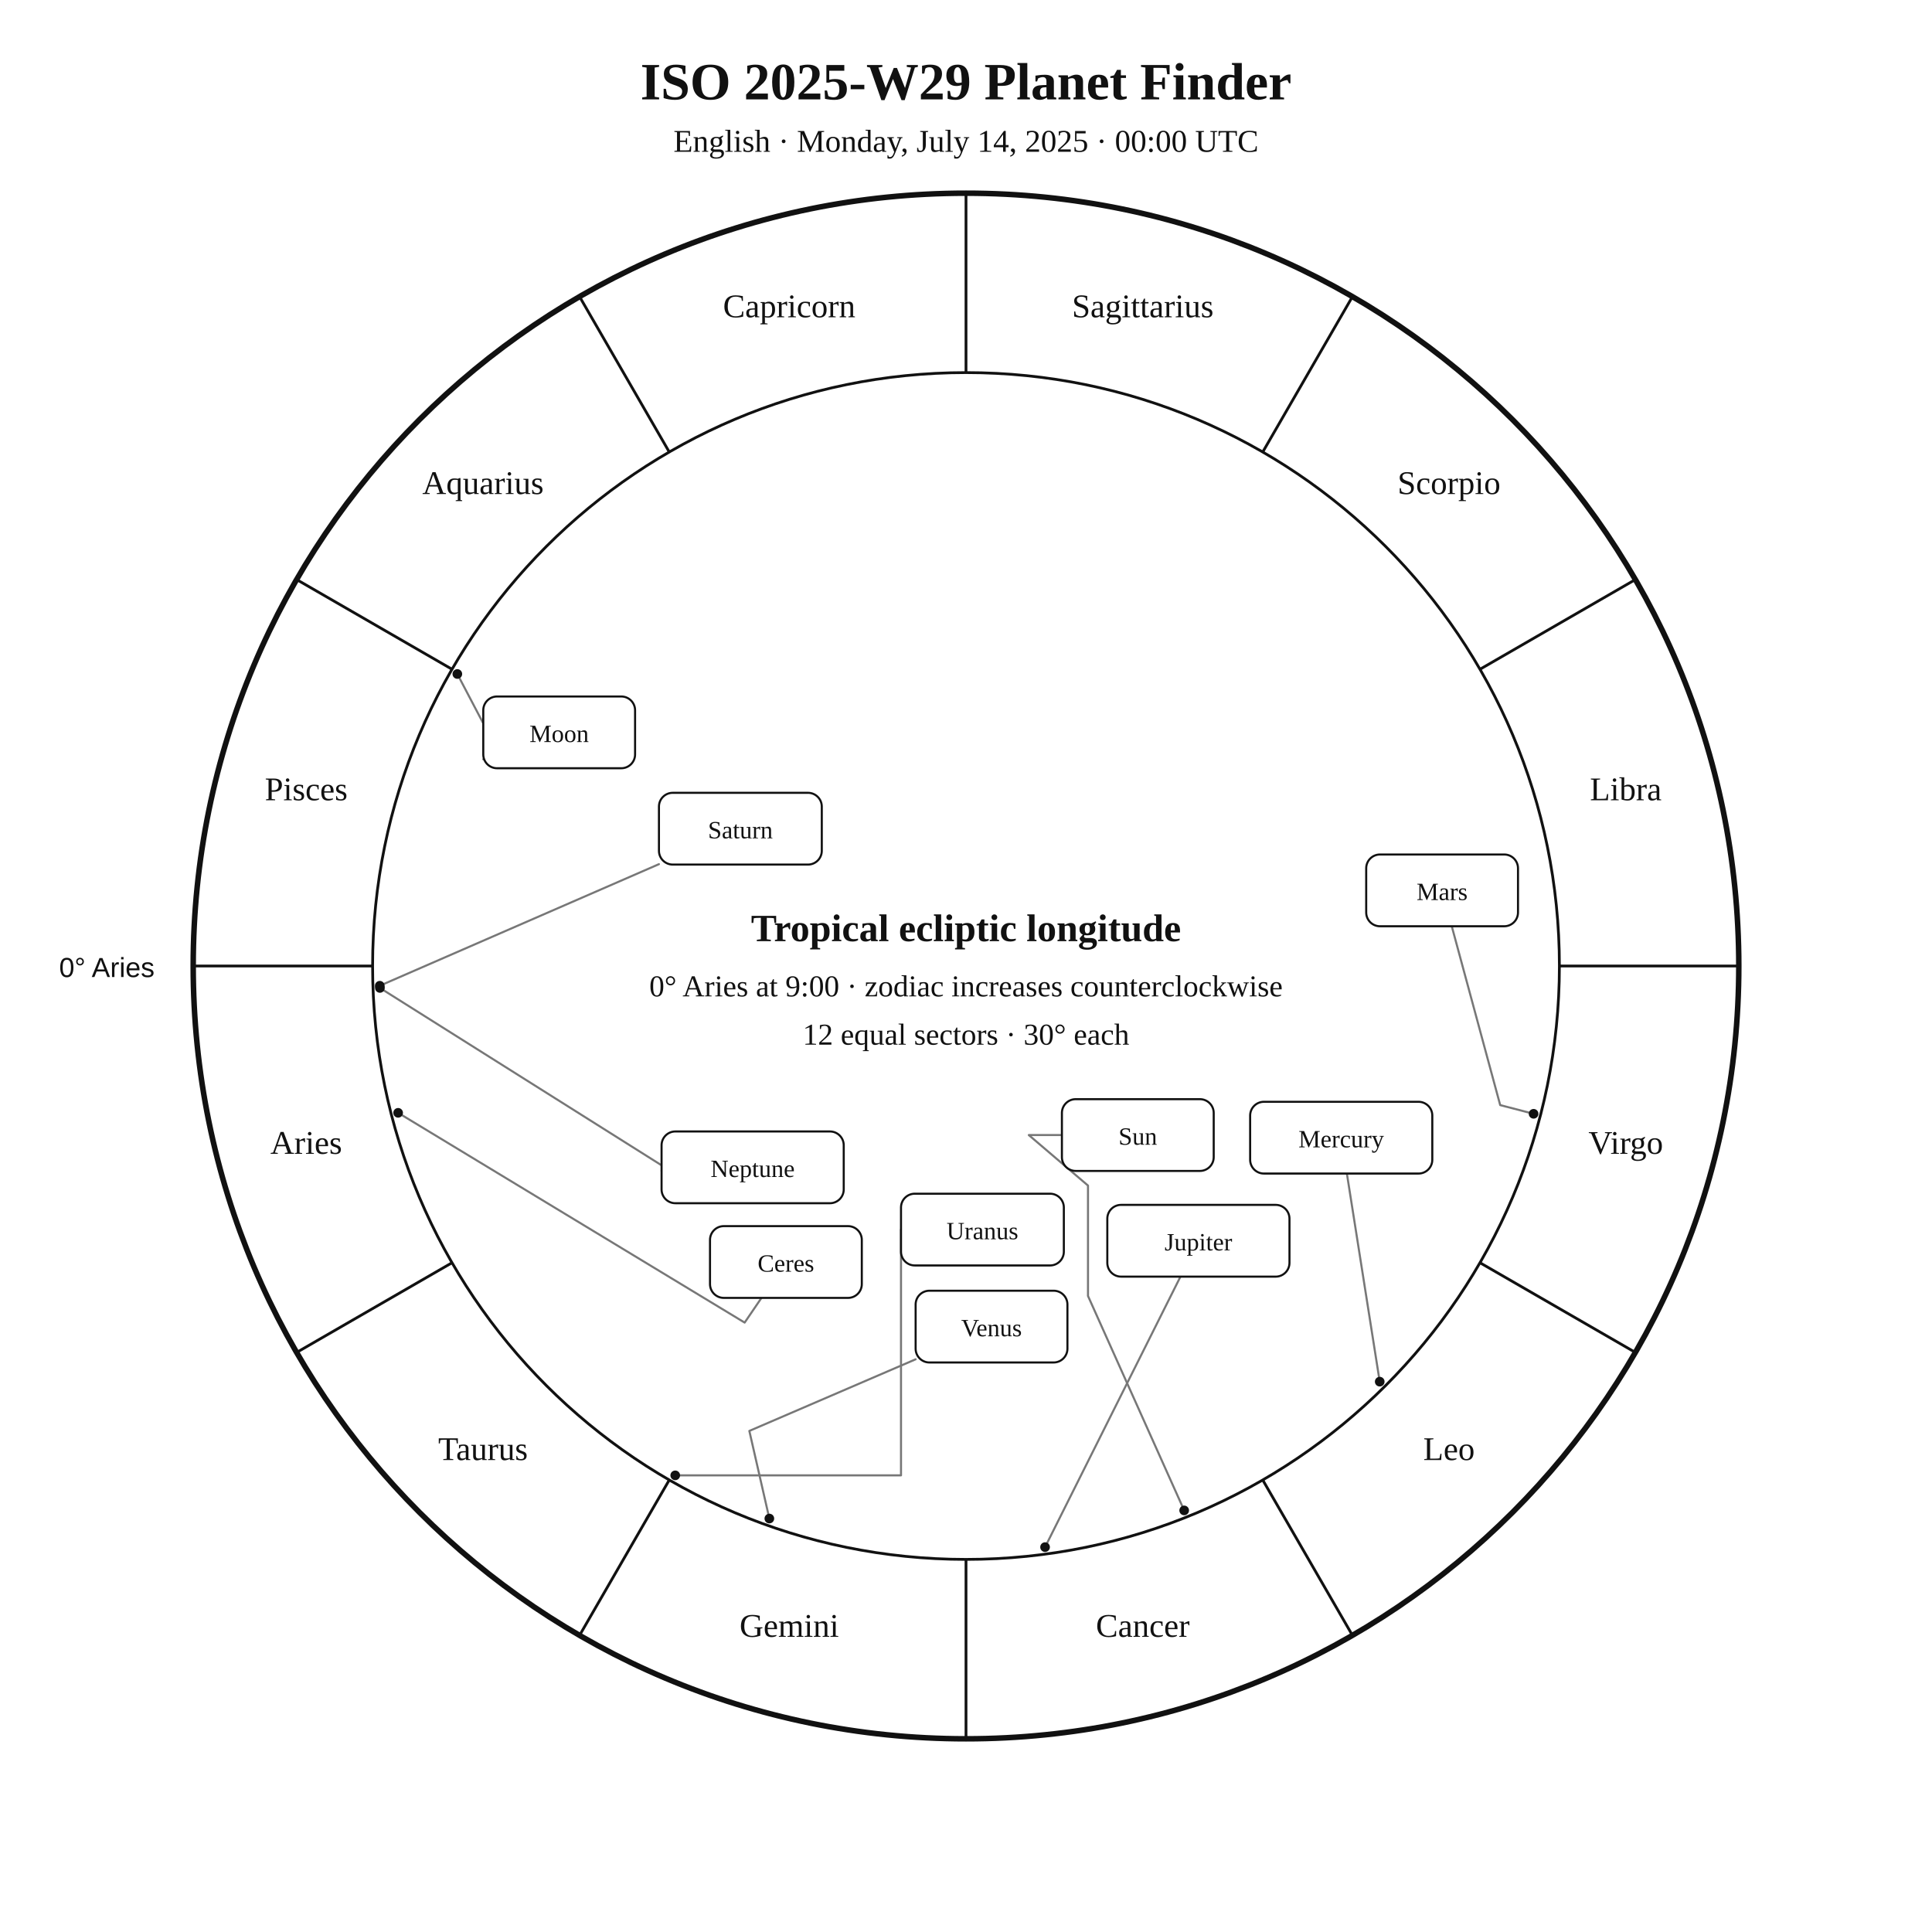
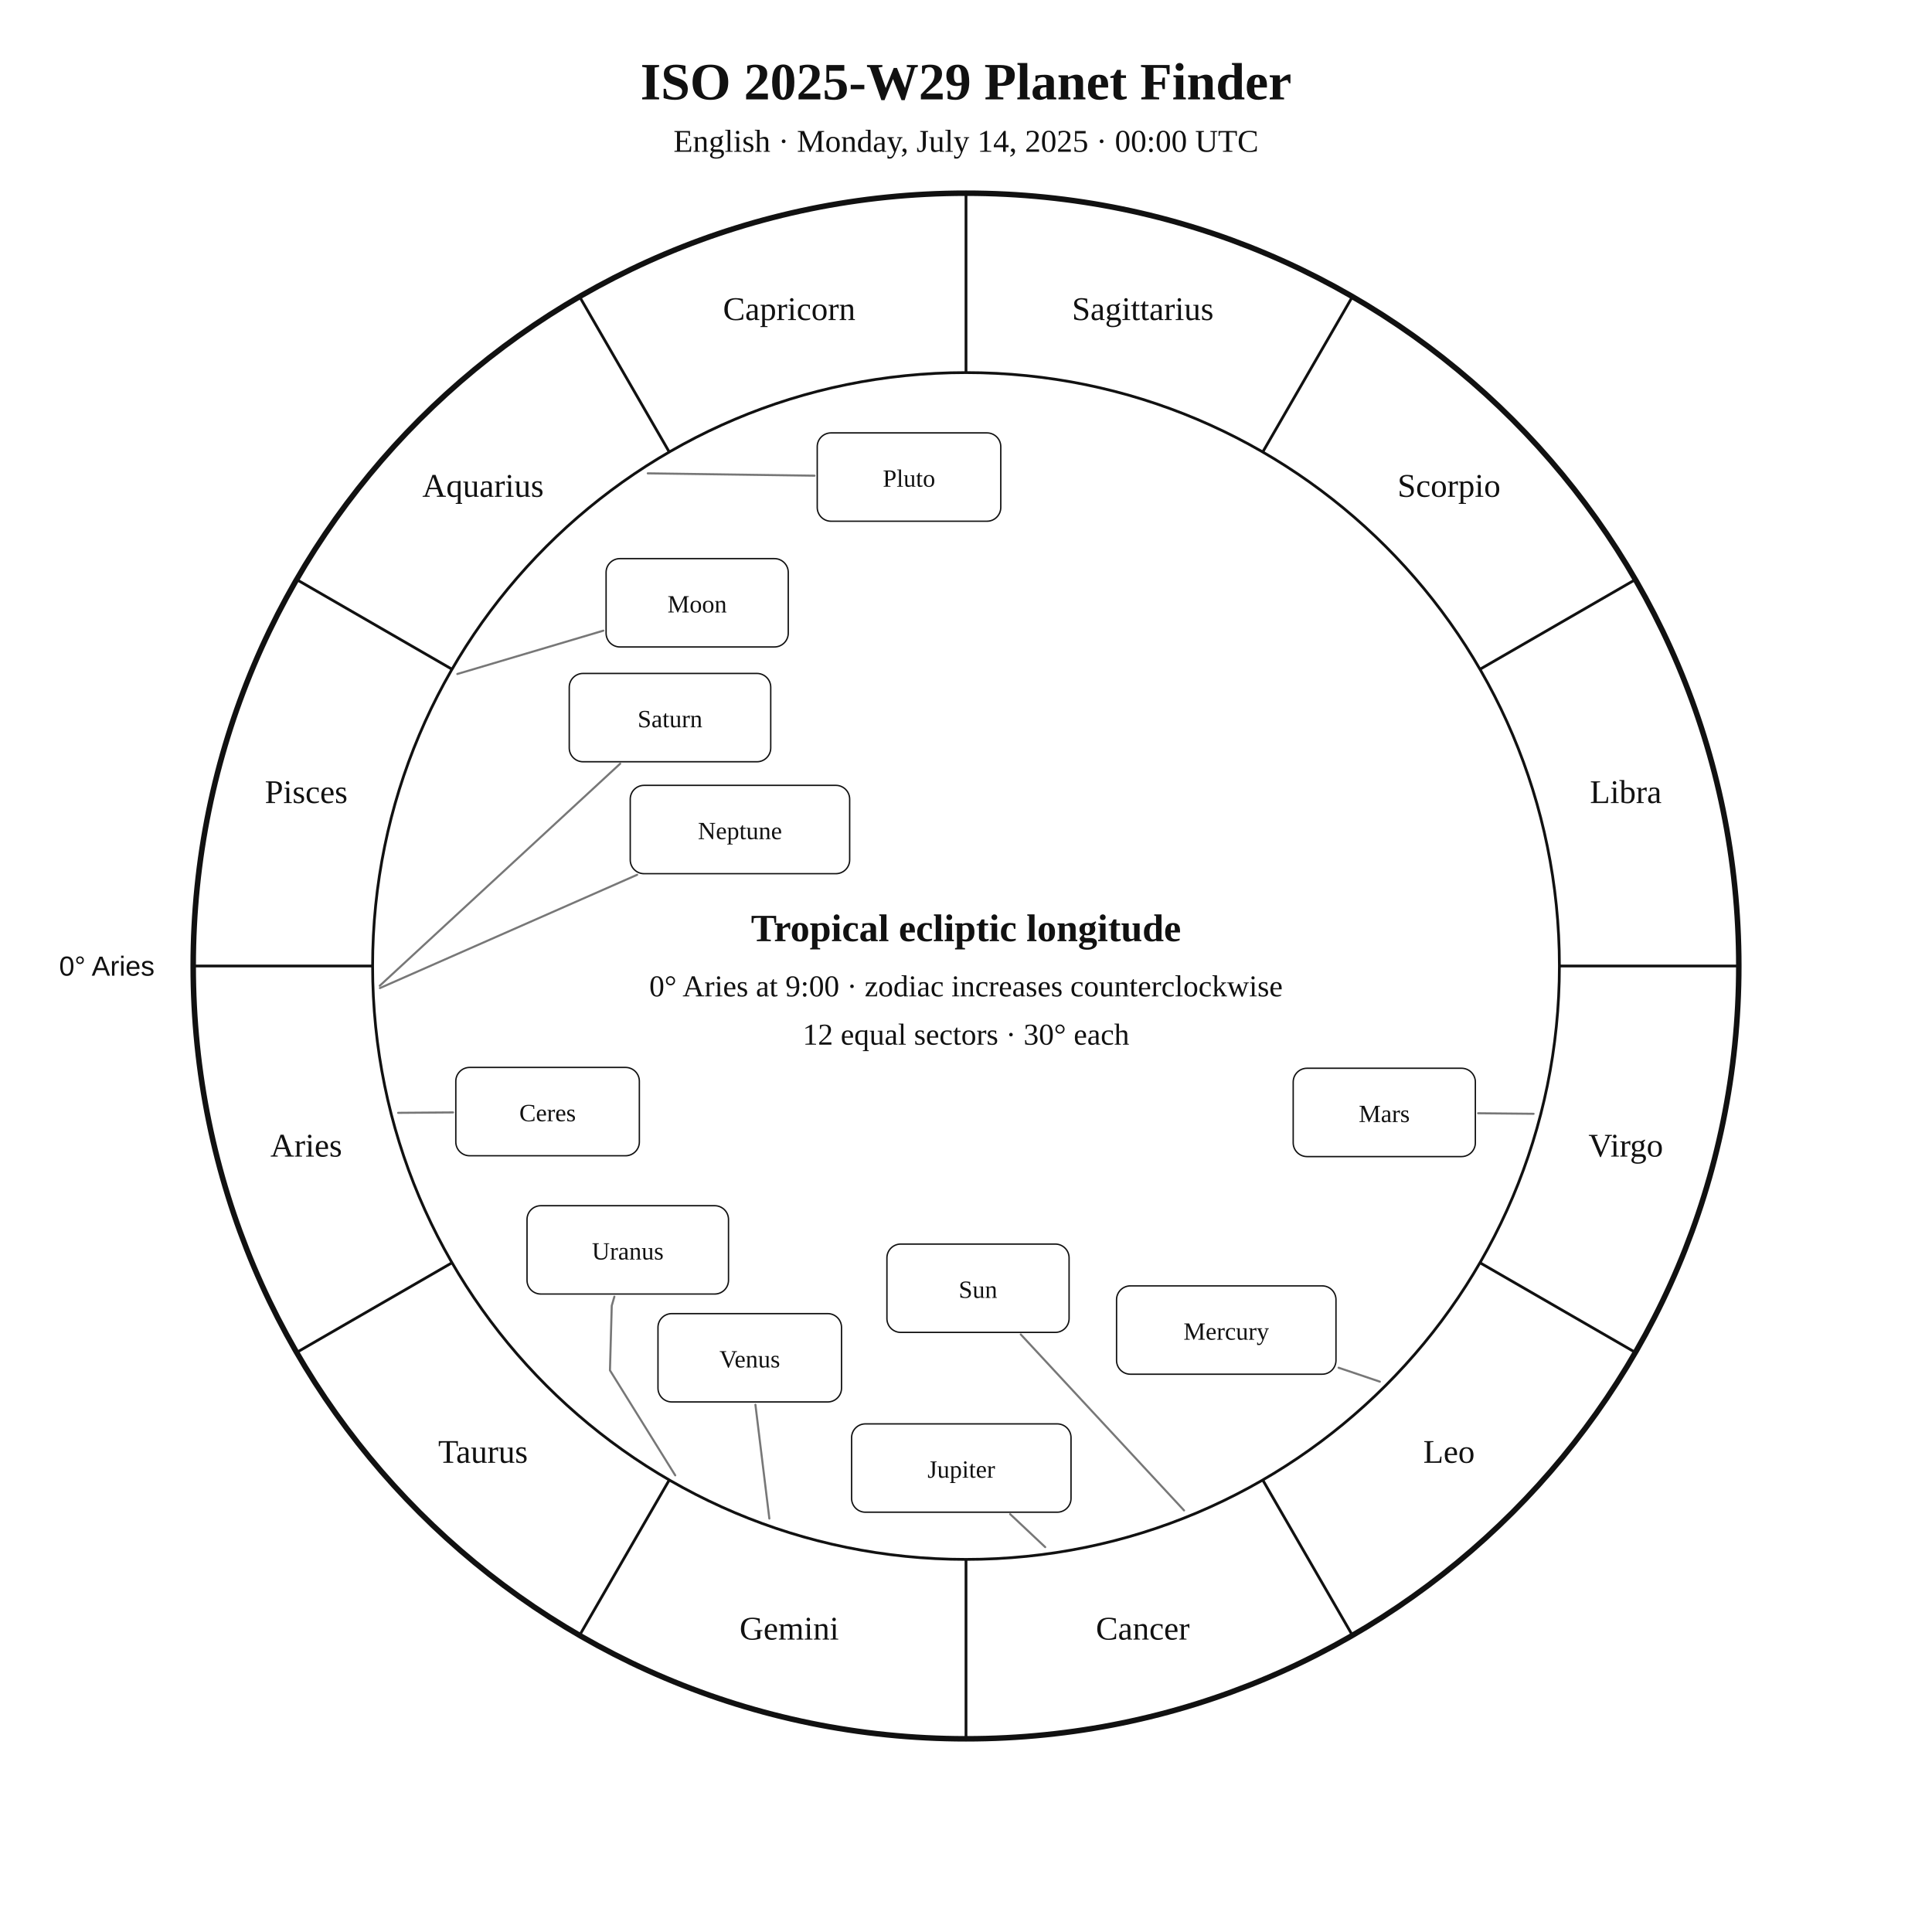
<svg xmlns="http://www.w3.org/2000/svg" width="1400" height="1400" viewBox="0 0 1400 1400">
  <rect width="100%" height="100%" fill="white" />
-   <style>text{font-family:Georgia,"Times New Roman",serif;fill:#111}.sans{font-family:Arial,Helvetica,sans-serif}.symbol{font-family:"Arial Unicode MS","Segoe UI Symbol","Noto Sans Symbols 2","Apple Symbols",serif;font-variant-emoji:text;fill:#111}</style>
+   <style>text{font-family:Georgia,"Times New Roman",serif;fill:#111!important;color:#111!important;-webkit-text-fill-color:#111!important}.sans{font-family:Arial,Helvetica,sans-serif}</style>
  <text x="700" y="72" text-anchor="middle" font-size="38" font-weight="700">ISO 2025-W29 Planet Finder</text>
  <text x="700" y="110" text-anchor="middle" font-size="23">English · Monday, July 14, 2025 · 00:00 UTC</text>
  <circle cx="700" cy="700" r="560" fill="none" stroke="#111" stroke-width="4" />
  <circle cx="700" cy="700" r="430" fill="none" stroke="#111" stroke-width="2" />
  <line x1="270.0" y1="700.0" x2="140.0" y2="700.0" stroke="#111" stroke-width="2" />
  <line x1="327.6" y1="915.0" x2="215.0" y2="980.0" stroke="#111" stroke-width="2" />
  <line x1="485.0" y1="1072.4" x2="420.0" y2="1185.0" stroke="#111" stroke-width="2" />
  <line x1="700.0" y1="1130.0" x2="700.0" y2="1260.0" stroke="#111" stroke-width="2" />
  <line x1="915.0" y1="1072.4" x2="980.0" y2="1185.0" stroke="#111" stroke-width="2" />
  <line x1="1072.4" y1="915.0" x2="1185.0" y2="980.0" stroke="#111" stroke-width="2" />
  <line x1="1130.0" y1="700.0" x2="1260.0" y2="700.0" stroke="#111" stroke-width="2" />
  <line x1="1072.4" y1="485.0" x2="1185.0" y2="420.0" stroke="#111" stroke-width="2" />
  <line x1="915.0" y1="327.6" x2="980.0" y2="215.0" stroke="#111" stroke-width="2" />
  <line x1="700.0" y1="270.0" x2="700.0" y2="140.0" stroke="#111" stroke-width="2" />
  <line x1="485.0" y1="327.6" x2="420.0" y2="215.0" stroke="#111" stroke-width="2" />
  <line x1="327.6" y1="485.0" x2="215.0" y2="420.0" stroke="#111" stroke-width="2" />
-   <text x="221.9" y="836.1" text-anchor="middle" font-size="24">Aries</text>
-   <text x="350.0" y="1058.0" text-anchor="middle" font-size="24">Taurus</text>
-   <text x="571.9" y="1186.1" text-anchor="middle" font-size="24">Gemini</text>
-   <text x="828.1" y="1186.1" text-anchor="middle" font-size="24">Cancer</text>
-   <text x="1050.0" y="1058.0" text-anchor="middle" font-size="24">Leo</text>
-   <text x="1178.1" y="836.1" text-anchor="middle" font-size="24">Virgo</text>
-   <text x="1178.1" y="579.9" text-anchor="middle" font-size="24">Libra</text>
-   <text x="1050.0" y="358.0" text-anchor="middle" font-size="24">Scorpio</text>
-   <text x="828.1" y="229.9" text-anchor="middle" font-size="24">Sagittarius</text>
-   <text x="571.9" y="229.9" text-anchor="middle" font-size="24">Capricorn</text>
-   <text x="350.0" y="358.0" text-anchor="middle" font-size="24">Aquarius</text>
-   <text x="221.9" y="579.9" text-anchor="middle" font-size="24">Pisces</text>
-   <text x="112" y="708" text-anchor="end" font-size="20" class="sans">0° Aries</text>
-   <polyline points="858.1,1094.5 788.4,939.1 788.4,859.1 745.5,822.5 769.5,822.5" fill="none" stroke="#777" stroke-width="1.5" stroke-linejoin="round" stroke-linecap="round" />
-   <circle cx="858.1" cy="1094.5" r="3.5" fill="#111" />
-   <polyline points="331.4,488.4 361.7,546.1 350.2,550.2" fill="none" stroke="#777" stroke-width="1.5" stroke-linejoin="round" stroke-linecap="round" />
-   <circle cx="331.4" cy="488.4" r="3.5" fill="#111" />
-   <polyline points="999.8,1001.2 976.0,850.4" fill="none" stroke="#777" stroke-width="1.5" stroke-linejoin="round" stroke-linecap="round" />
-   <circle cx="999.8" cy="1001.2" r="3.5" fill="#111" />
-   <polyline points="557.5,1100.4 543.0,1036.9 663.5,985.0" fill="none" stroke="#777" stroke-width="1.5" stroke-linejoin="round" stroke-linecap="round" />
-   <circle cx="557.5" cy="1100.4" r="3.5" fill="#111" />
-   <polyline points="1111.3,807.1 1087.1,800.8 1052.0,671.2" fill="none" stroke="#777" stroke-width="1.5" stroke-linejoin="round" stroke-linecap="round" />
-   <circle cx="1111.3" cy="807.1" r="3.5" fill="#111" />
-   <polyline points="757.3,1121.1 855.4,925.1" fill="none" stroke="#777" stroke-width="1.5" stroke-linejoin="round" stroke-linecap="round" />
-   <circle cx="757.3" cy="1121.1" r="3.5" fill="#111" />
-   <polyline points="275.2,714.3 477.5,626.2" fill="none" stroke="#777" stroke-width="1.5" stroke-linejoin="round" stroke-linecap="round" />
-   <circle cx="275.2" cy="714.3" r="3.5" fill="#111" />
-   <polyline points="489.3,1069.1 652.9,1069.1 652.9,891.0" fill="none" stroke="#777" stroke-width="1.5" stroke-linejoin="round" stroke-linecap="round" />
-   <circle cx="489.3" cy="1069.1" r="3.5" fill="#111" />
-   <polyline points="275.3,715.9 485.4,848.2 479.4,848.4" fill="none" stroke="#777" stroke-width="1.5" stroke-linejoin="round" stroke-linecap="round" />
-   <circle cx="275.3" cy="715.9" r="3.5" fill="#111" />
-   <polyline points="288.5,806.4 539.6,958.4 551.8,940.5" fill="none" stroke="#777" stroke-width="1.5" stroke-linejoin="round" stroke-linecap="round" />
-   <circle cx="288.5" cy="806.4" r="3.5" fill="#111" />
-   <rect x="769.5" y="796.5" width="110.0" height="52.0" rx="10" fill="white" stroke="#111" stroke-width="1.5" />
-   <text x="824.5" y="829.5" text-anchor="middle" font-size="18">Sun</text>
-   <rect x="350.2" y="504.7" width="110.0" height="52.0" rx="10" fill="white" stroke="#111" stroke-width="1.5" />
-   <text x="405.2" y="537.7" text-anchor="middle" font-size="18">Moon</text>
-   <rect x="905.9" y="798.4" width="132.0" height="52.0" rx="10" fill="white" stroke="#111" stroke-width="1.5" />
-   <text x="971.9" y="831.4" text-anchor="middle" font-size="18">Mercury</text>
-   <rect x="663.5" y="935.3" width="110.0" height="52.0" rx="10" fill="white" stroke="#111" stroke-width="1.5" />
-   <text x="718.5" y="968.3" text-anchor="middle" font-size="18">Venus</text>
-   <rect x="990.0" y="619.2" width="110.0" height="52.0" rx="10" fill="white" stroke="#111" stroke-width="1.5" />
-   <text x="1045.0" y="652.2" text-anchor="middle" font-size="18">Mars</text>
-   <rect x="802.4" y="873.1" width="132.0" height="52.0" rx="10" fill="white" stroke="#111" stroke-width="1.5" />
-   <text x="868.4" y="906.1" text-anchor="middle" font-size="18">Jupiter</text>
-   <rect x="477.5" y="574.5" width="118.0" height="52.0" rx="10" fill="white" stroke="#111" stroke-width="1.5" />
-   <text x="536.5" y="607.5" text-anchor="middle" font-size="18">Saturn</text>
-   <rect x="652.9" y="865.0" width="118.0" height="52.0" rx="10" fill="white" stroke="#111" stroke-width="1.5" />
-   <text x="711.9" y="898.0" text-anchor="middle" font-size="18">Uranus</text>
-   <rect x="479.4" y="819.9" width="132.0" height="52.0" rx="10" fill="white" stroke="#111" stroke-width="1.5" />
-   <text x="545.4" y="852.9" text-anchor="middle" font-size="18">Neptune</text>
-   <rect x="514.5" y="888.5" width="110.0" height="52.0" rx="10" fill="white" stroke="#111" stroke-width="1.5" />
-   <text x="569.5" y="921.5" text-anchor="middle" font-size="18">Ceres</text>
+   <text x="221.9" y="838.1" text-anchor="middle" font-size="24">Aries</text>
+   <text x="350.0" y="1060.0" text-anchor="middle" font-size="24">Taurus</text>
+   <text x="571.9" y="1188.1" text-anchor="middle" font-size="24">Gemini</text>
+   <text x="828.1" y="1188.1" text-anchor="middle" font-size="24">Cancer</text>
+   <text x="1050.0" y="1060.0" text-anchor="middle" font-size="24">Leo</text>
+   <text x="1178.1" y="838.1" text-anchor="middle" font-size="24">Virgo</text>
+   <text x="1178.1" y="581.9" text-anchor="middle" font-size="24">Libra</text>
+   <text x="1050.0" y="360.0" text-anchor="middle" font-size="24">Scorpio</text>
+   <text x="828.1" y="231.9" text-anchor="middle" font-size="24">Sagittarius</text>
+   <text x="571.9" y="231.9" text-anchor="middle" font-size="24">Capricorn</text>
+   <text x="350.0" y="360.0" text-anchor="middle" font-size="24">Aquarius</text>
+   <text x="221.9" y="581.9" text-anchor="middle" font-size="24">Pisces</text>
+   <text x="112.0" y="707.0" text-anchor="end" font-size="20" class="sans">0° Aries</text>
+   <polyline points="858.0,1094.5 739.7,967.0" fill="none" stroke="#777" stroke-width="1.5" stroke-linejoin="round" stroke-linecap="round" />
+   <rect x="642.7" y="901.5" width="132.0" height="64.0" rx="10" fill="white" stroke="#111" />
+   <text x="708.7" y="940.5" text-anchor="middle" font-size="18">Sun</text>
+   <polyline points="331.4,488.4 437.2,457.0" fill="none" stroke="#777" stroke-width="1.5" stroke-linejoin="round" stroke-linecap="round" />
+   <rect x="439.2" y="404.8" width="132.0" height="64.0" rx="10" fill="white" stroke="#111" />
+   <text x="505.2" y="443.8" text-anchor="middle" font-size="18">Moon</text>
+   <polyline points="999.9,1001.2 970.0,991.1" fill="none" stroke="#777" stroke-width="1.5" stroke-linejoin="round" stroke-linecap="round" />
+   <rect x="809.1" y="931.8" width="159.0" height="64.0" rx="10" fill="white" stroke="#111" />
+   <text x="888.6" y="970.8" text-anchor="middle" font-size="18">Mercury</text>
+   <polyline points="557.5,1100.4 547.4,1017.9" fill="none" stroke="#777" stroke-width="1.5" stroke-linejoin="round" stroke-linecap="round" />
+   <rect x="476.8" y="951.9" width="133.0" height="64.0" rx="10" fill="white" stroke="#111" />
+   <text x="543.3" y="990.9" text-anchor="middle" font-size="18">Venus</text>
+   <polyline points="1111.3,807.1 1071.1,806.7" fill="none" stroke="#777" stroke-width="1.5" stroke-linejoin="round" stroke-linecap="round" />
+   <rect x="937.1" y="774.1" width="132.0" height="64.0" rx="10" fill="white" stroke="#111" />
+   <text x="1003.1" y="813.1" text-anchor="middle" font-size="18">Mars</text>
+   <polyline points="757.4,1121.1 732.0,1097.2" fill="none" stroke="#777" stroke-width="1.5" stroke-linejoin="round" stroke-linecap="round" />
+   <rect x="617.1" y="1031.8" width="159.0" height="64.0" rx="10" fill="white" stroke="#111" />
+   <text x="696.6" y="1070.8" text-anchor="middle" font-size="18">Jupiter</text>
+   <polyline points="275.2,714.3 449.4,553.4" fill="none" stroke="#777" stroke-width="1.5" stroke-linejoin="round" stroke-linecap="round" />
+   <rect x="412.5" y="488.0" width="146.0" height="64.0" rx="10" fill="white" stroke="#111" />
+   <text x="485.5" y="527.0" text-anchor="middle" font-size="18">Saturn</text>
+   <polyline points="288.5,806.4 328.3,806.1" fill="none" stroke="#777" stroke-width="1.5" stroke-linejoin="round" stroke-linecap="round" />
+   <rect x="330.3" y="773.5" width="133.0" height="64.0" rx="10" fill="white" stroke="#111" />
+   <text x="396.8" y="812.5" text-anchor="middle" font-size="18">Ceres</text>
+   <polyline points="489.3,1069.1 442.0,993.0 443.3,946.2 445.2,939.6" fill="none" stroke="#777" stroke-width="1.5" stroke-linejoin="round" stroke-linecap="round" />
+   <rect x="381.9" y="873.7" width="146.0" height="64.0" rx="10" fill="white" stroke="#111" />
+   <text x="454.9" y="912.7" text-anchor="middle" font-size="18">Uranus</text>
+   <polyline points="275.3,716.0 461.7,633.9" fill="none" stroke="#777" stroke-width="1.5" stroke-linejoin="round" stroke-linecap="round" />
+   <rect x="456.7" y="569.1" width="159.0" height="64.0" rx="10" fill="white" stroke="#111" />
+   <text x="536.2" y="608.1" text-anchor="middle" font-size="18">Neptune</text>
+   <polyline points="469.4,343.0 590.2,344.7" fill="none" stroke="#777" stroke-width="1.5" stroke-linejoin="round" stroke-linecap="round" />
+   <rect x="592.2" y="313.7" width="133.0" height="64.0" rx="10" fill="white" stroke="#111" />
+   <text x="658.7" y="352.7" text-anchor="middle" font-size="18">Pluto</text>
  <text x="700" y="682" text-anchor="middle" font-size="28" font-weight="700">Tropical ecliptic longitude</text>
  <text x="700" y="722" text-anchor="middle" font-size="22">0° Aries at 9:00 · zodiac increases counterclockwise</text>
  <text x="700" y="757" text-anchor="middle" font-size="22">12 equal sectors · 30° each</text>
</svg>
